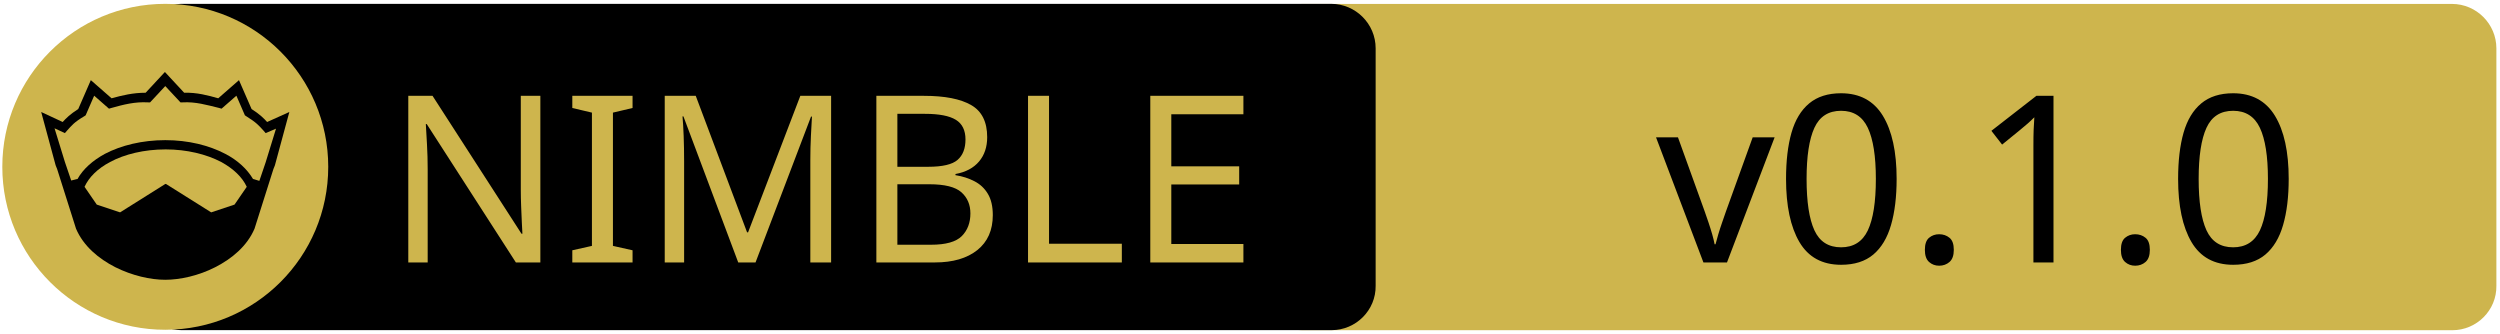
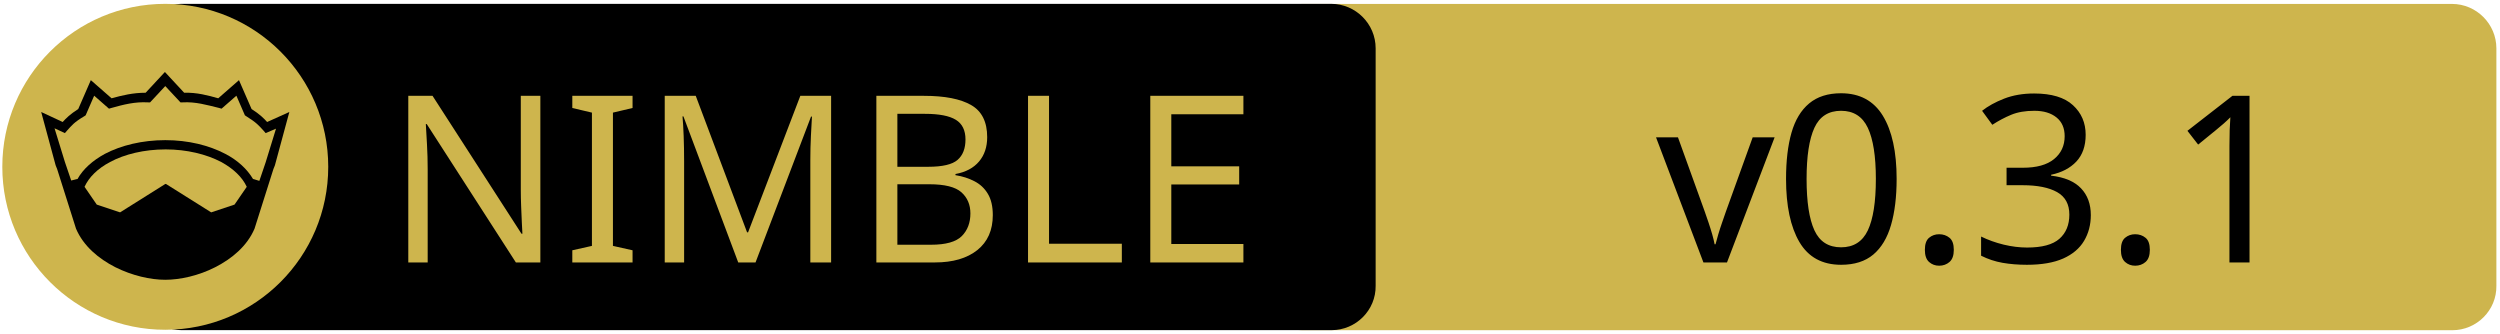
<svg xmlns="http://www.w3.org/2000/svg" xmlns:xlink="http://www.w3.org/1999/xlink" width="675" height="90" xml:space="preserve" version="1.1">
  <a xlink:href="https://github.com/tobealive/nimpretty_t">
    <g>
      <path fill="#CEB54D" id="svg_15" d="m662.123,89.159l-310.5,0c-6.6,0 -12,-5.4 -12,-12l0,-64.1c0,-6.6 5.4,-12 12,-12l310.4,0c6.6,0 12,5.4 12,12l0,64.1c0.1,6.6 -5.3,12 -11.9,12z" />
      <path id="svg_1" d="m359.524,89.139l-310.5,0c-6.6,0 -12,-5.4 -12,-12l0,-64.1c0,-6.6 5.4,-12 12,-12l310.4,0c6.6,0 12,5.4 12,12l0,64.1c0.1,6.6 -5.3,12 -11.9,12z" />
      <rect id="svg_2" fill="none" height="45.9" width="315.3" class="st0" y="24.539" x="60.224" />
      <circle id="svg_4" fill="#CEB54D" r="44" cy="45.039" cx="44.624" class="st1" />
      <g id="XMLID_4_">
        <path id="svg_5" d="m78.124,30.239l-3.9,14.4l-0.4,1l-5.1,16.1c0,0 0,0 0,0c-2,4.7 -6.1,8.1 -10.6,10.4c-4.5,2.3 -9.5,3.4 -13.5,3.4c-4,0 -8.9,-1.1 -13.5,-3.4c-4.5,-2.3 -8.6,-5.7 -10.6,-10.4c0,0 0,0 0,0l-5.1,-16.1l-0.4,-1l-3.9,-14.4l5.8,2.7c0.9,-1 2,-2.1 4.2,-3.5l3.4,-7.8l5.6,4.9c2.9,-0.8 5.8,-1.5 9.2,-1.5l5.2,-5.6l5.2,5.6c3.4,-0.1 6.4,0.7 9.2,1.5l5.6,-4.9l3.4,7.8c2.2,1.4 3.3,2.5 4.2,3.5l6,-2.7z" />
        <g id="XMLID_6_">
          <g id="svg_6">
            <path id="svg_7" fill="#CEB54D" d="m66.624,50.439l-3.3,4.8l-6.3,2.1l-12.1,-7.6c-0.1,-0.1 -0.3,-0.1 -0.4,0l-12.1,7.6l-6.3,-2.1l-3.3,-4.8c1.2,-2.6 3.5,-4.9 6.9,-6.7c3.9,-2.1 9.2,-3.4 15,-3.4c5.7,0 11,1.3 15,3.4c3.3,1.8 5.7,4.1 6.9,6.7z" class="st1" />
          </g>
          <g id="svg_8" />
        </g>
        <g id="XMLID_5_">
          <g id="svg_9">
            <path id="svg_10" fill="#CEB54D" d="m74.524,34.739l-2.8,9.1l-1.7,5l-1.6,-0.5c0,0 -0.1,0 -0.1,0c-1.6,-2.7 -4.2,-5.1 -7.5,-6.8c-4.4,-2.3 -10,-3.7 -16.2,-3.7c-6.2,0 -11.9,1.4 -16.3,3.7c-3.3,1.8 -5.9,4.1 -7.4,6.8c0,0 -0.1,0 -0.1,0l-1.6,0.4l-1.7,-5l-2.8,-9.1l2.8,1.3l0.6,-0.7c1.2,-1.3 1.8,-2.2 4.7,-3.9l0.3,-0.2l2.3,-5.3l4,3.5l0.7,-0.2c3.2,-0.9 6.3,-1.7 9.8,-1.5l0.6,0l4.1,-4.4l4.1,4.4l0.6,0c3.5,-0.2 6.5,0.7 9.8,1.5l0.7,0.2l4,-3.5l2.3,5.3l0.3,0.2c2.9,1.8 3.5,2.6 4.7,3.9l0.6,0.7l2.8,-1.2z" class="st1" />
          </g>
          <g id="svg_11" />
        </g>
      </g>
      <text x="-442" y="-350.021" id="svg_16" font-size="63px" font-family="'PT Sans Caption', 'Tahoma', 'Helvetica Neue Medium', 'PT Sans', sans-serif" fill="#CEB54D" class="st1 st2 st3" transform="matrix(1 0 0 1 546.13 420.879)">NIMBLE</text>
-       <text x="-99.0" y="-350.012" id="svg_17" font-size="63.012px" font-family="'PT Sans Caption', 'Tahoma', 'Helvetica Neue Medium', 'PT Sans', sans-serif" fill="#000000" class="st1 st2 st3" transform="matrix(1 0 0 1 546.13 420.879)">v0.1.0</text>
+       <text x="-99.0" y="-350.012" id="svg_17" font-size="63.012px" font-family="'PT Sans Caption', 'Tahoma', 'Helvetica Neue Medium', 'PT Sans', sans-serif" fill="#000000" class="st1 st2 st3" transform="matrix(1 0 0 1 546.13 420.879)">v0.3.1</text>
    </g>
  </a>
</svg>
